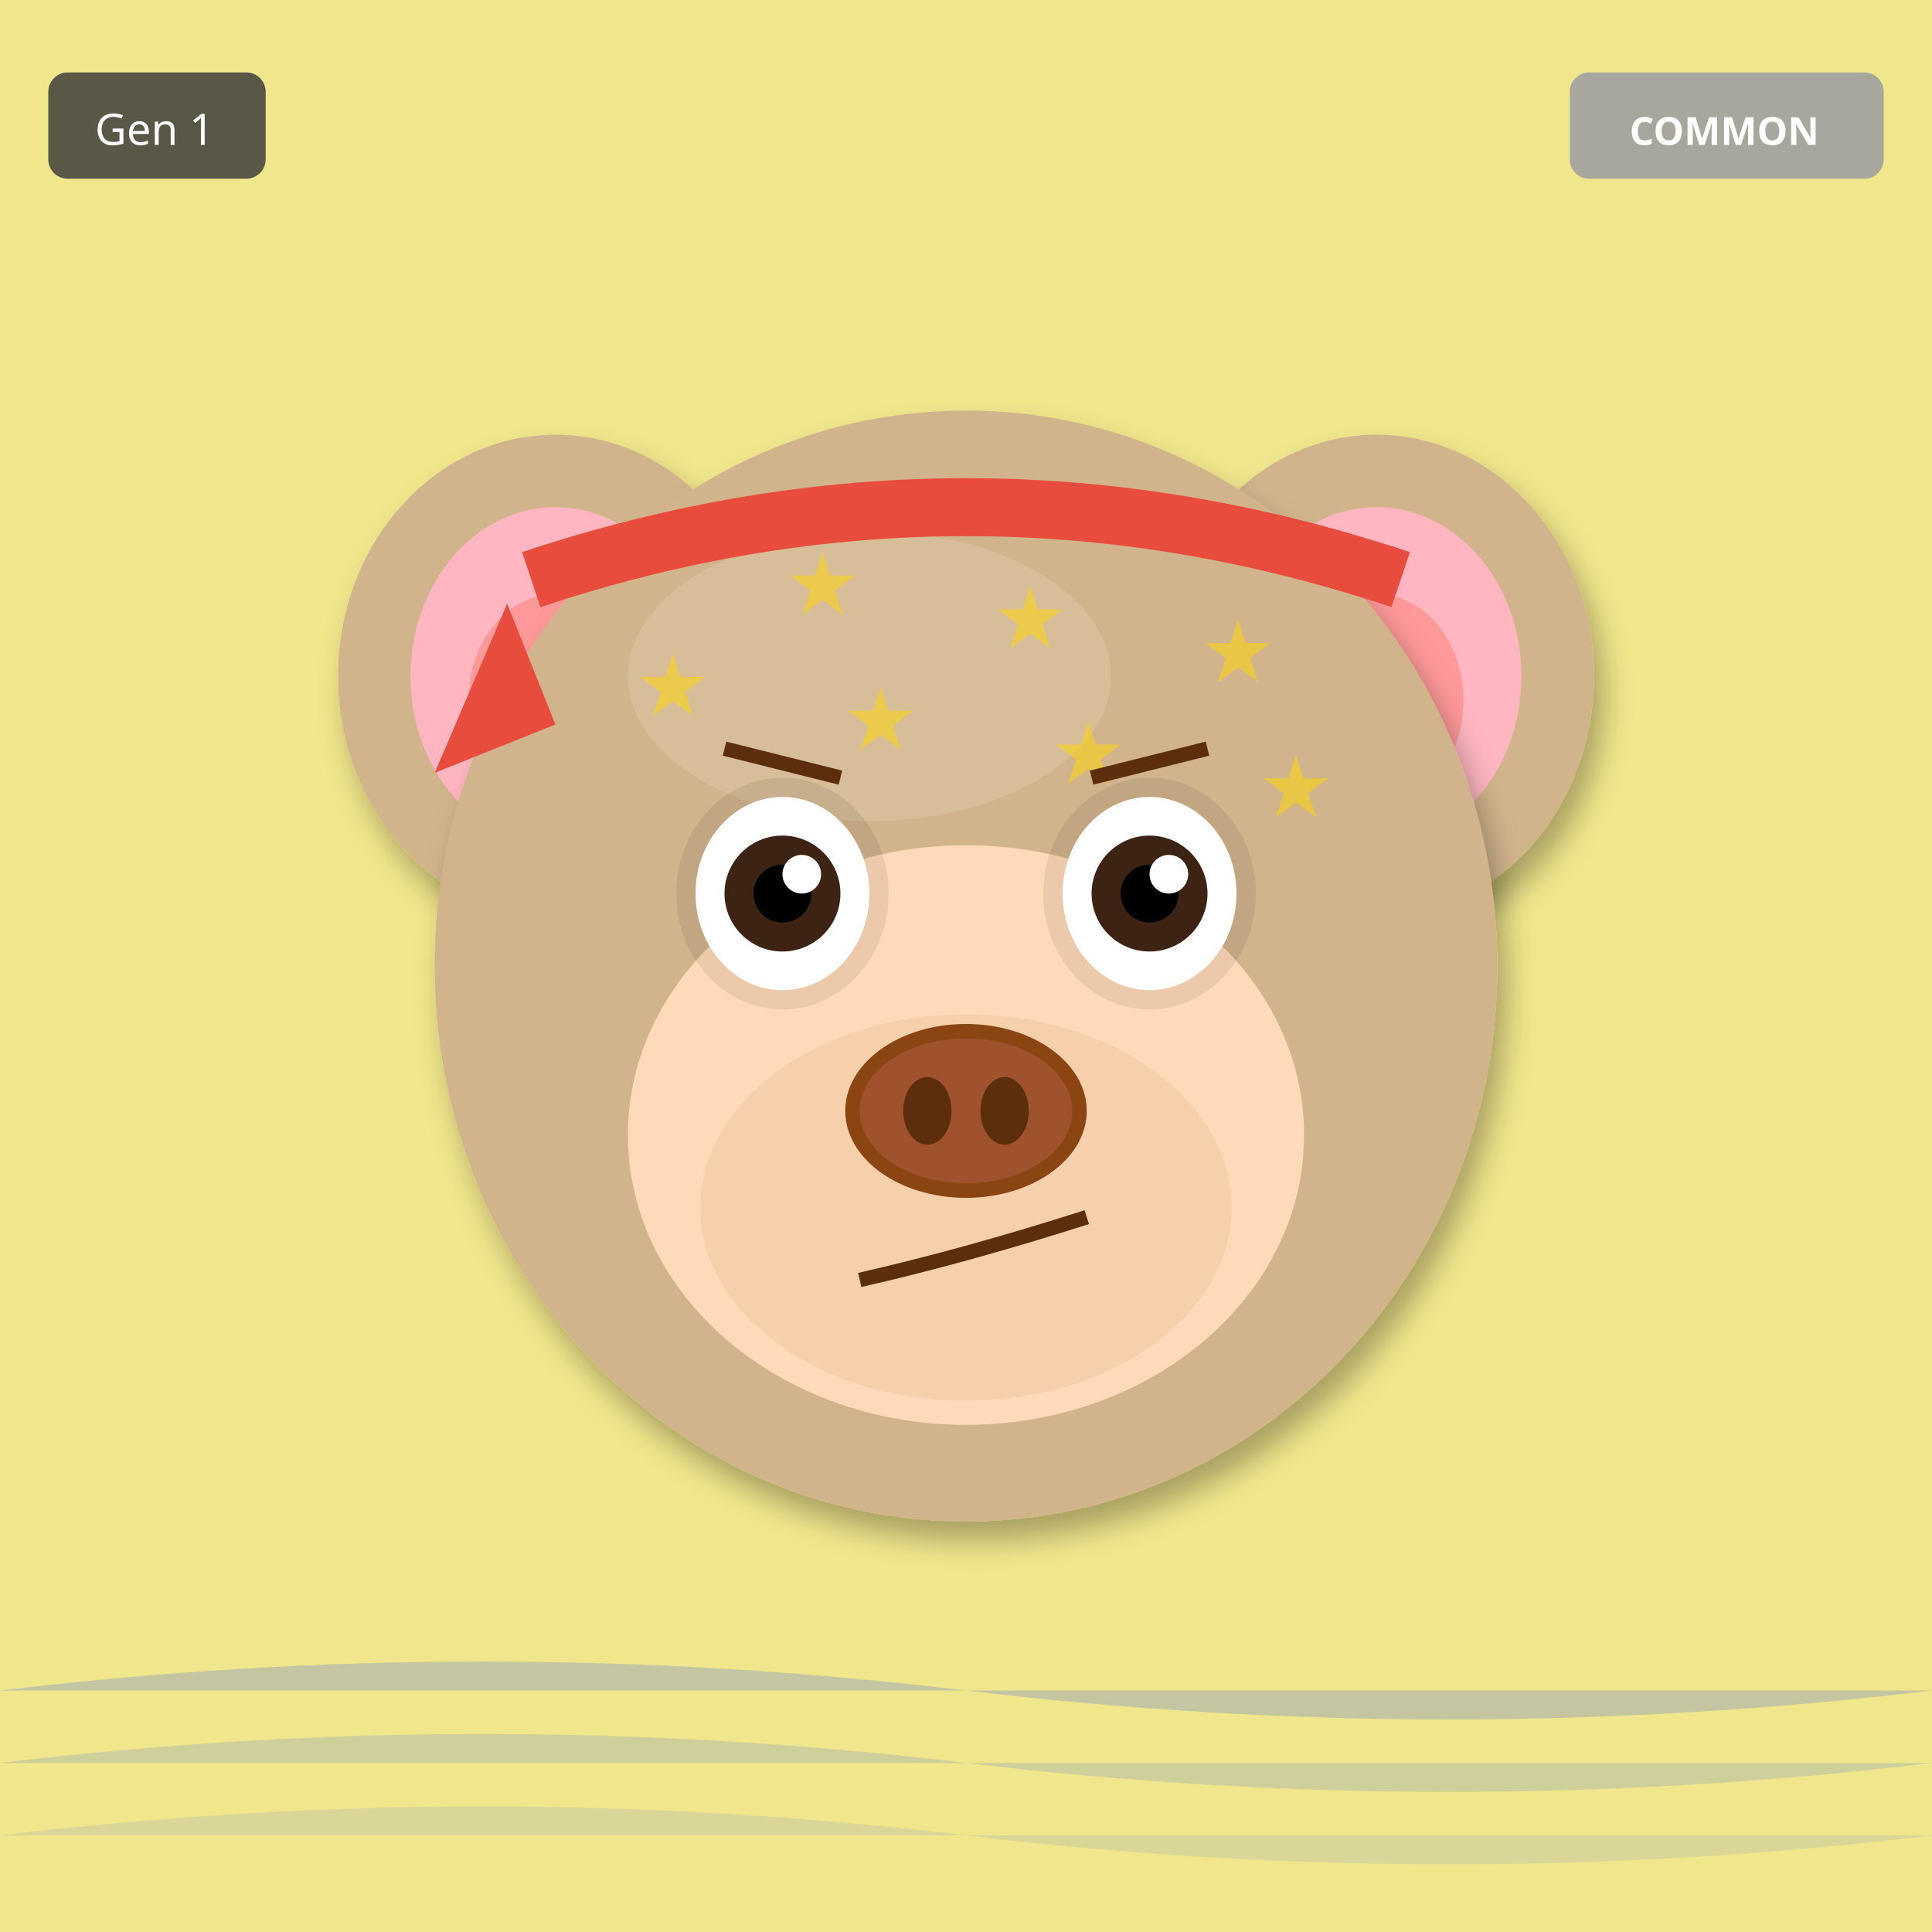
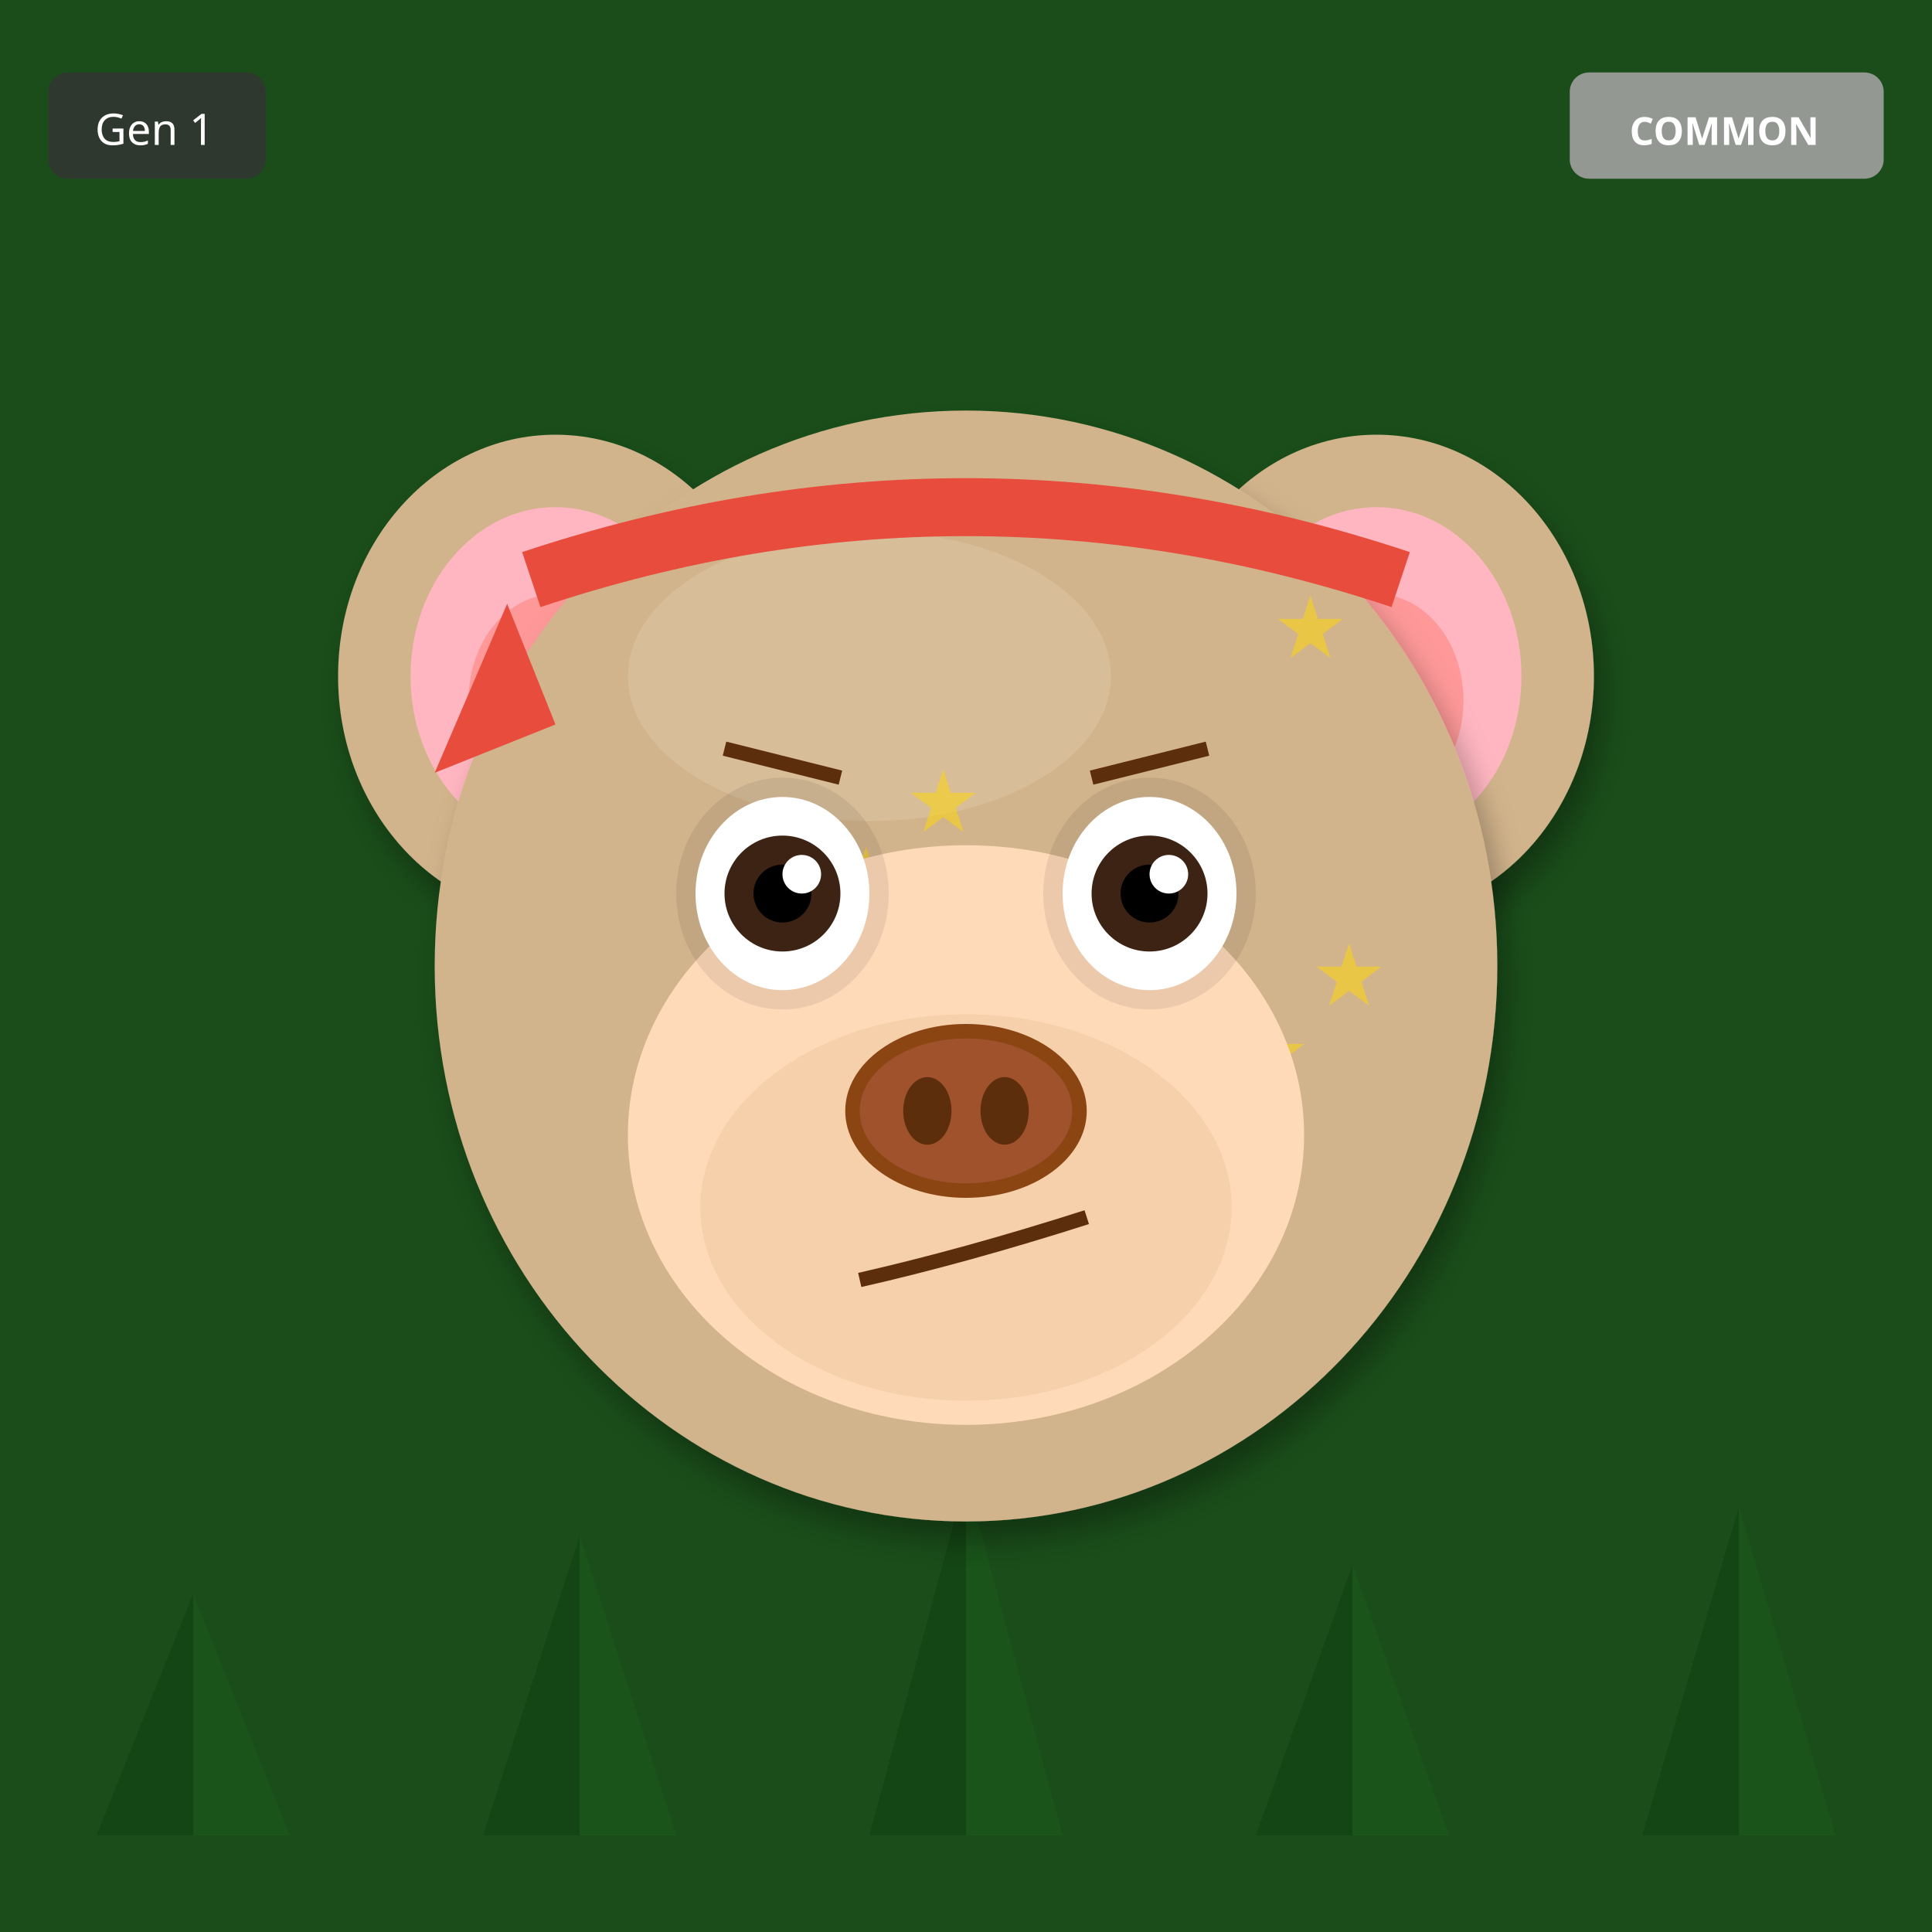
<svg xmlns="http://www.w3.org/2000/svg" width="400" height="400" viewBox="0 0 400 400">
  <defs>
    <filter id="shadow" x="-20%" y="-20%" width="140%" height="140%">
      <feDropShadow dx="2" dy="4" stdDeviation="3" flood-opacity="0.3" />
    </filter>
    <filter id="glow" x="-50%" y="-50%" width="200%" height="200%">
      <feGaussianBlur stdDeviation="8" result="blur" />
      <feMerge>
        <feMergeNode in="blur" />
        <feMergeNode in="SourceGraphic" />
      </feMerge>
    </filter>
    <linearGradient id="rainbow-body" x1="0%" y1="0%" x2="100%" y2="100%">
      <stop offset="0%" stop-color="#FF6B6B" />
      <stop offset="25%" stop-color="#FFE66D" />
      <stop offset="50%" stop-color="#4ECDC4" />
      <stop offset="75%" stop-color="#45B7D1" />
      <stop offset="100%" stop-color="#DDA0DD" />
    </linearGradient>
    <radialGradient id="galaxy-body" cx="30%" cy="30%">
      <stop offset="0%" stop-color="#E6E6FA" />
      <stop offset="50%" stop-color="#9370DB" />
      <stop offset="100%" stop-color="#1A0033" />
    </radialGradient>
    <linearGradient id="holo-body" x1="0%" y1="0%" x2="100%" y2="100%">
      <stop offset="0%" stop-color="#FF00FF" />
      <stop offset="50%" stop-color="#00FFFF" />
      <stop offset="100%" stop-color="#FFFF00" />
    </linearGradient>
    <linearGradient id="sky-gradient" x1="0%" y1="0%" x2="0%" y2="100%">
      <stop offset="0%" stop-color="#87CEEB" />
      <stop offset="100%" stop-color="#E0F4FF" />
    </linearGradient>
    <linearGradient id="grass-gradient" x1="0%" y1="0%" x2="0%" y2="100%">
      <stop offset="0%" stop-color="#90EE90" />
      <stop offset="100%" stop-color="#228B22" />
    </linearGradient>
    <linearGradient id="sunset-gradient" x1="0%" y1="0%" x2="0%" y2="100%">
      <stop offset="0%" stop-color="#FF6B6B" />
      <stop offset="50%" stop-color="#FFE66D" />
      <stop offset="100%" stop-color="#4ECDC4" />
    </linearGradient>
    <linearGradient id="aurora-gradient" x1="0%" y1="0%" x2="100%" y2="100%">
      <stop offset="0%" stop-color="#0D1B2A" />
      <stop offset="30%" stop-color="#00FF7F" />
      <stop offset="70%" stop-color="#FF00FF" />
      <stop offset="100%" stop-color="#0D1B2A" />
    </linearGradient>
    <radialGradient id="multiverse-gradient" cx="50%" cy="50%">
      <stop offset="0%" stop-color="#FFD700" />
      <stop offset="40%" stop-color="#FF00FF" />
      <stop offset="70%" stop-color="#00FFFF" />
      <stop offset="100%" stop-color="#000" />
    </radialGradient>
    <linearGradient id="rift-gradient" x1="0%" y1="0%" x2="100%" y2="100%">
      <stop offset="0%" stop-color="#000" />
      <stop offset="30%" stop-color="#9400D3" />
      <stop offset="50%" stop-color="#00FFFF" />
      <stop offset="70%" stop-color="#9400D3" />
      <stop offset="100%" stop-color="#000" />
    </linearGradient>
    <linearGradient id="heaven-gradient" x1="0%" y1="0%" x2="0%" y2="100%">
      <stop offset="0%" stop-color="#FFF" />
      <stop offset="50%" stop-color="#FFD700" stop-opacity="0.3" />
      <stop offset="100%" stop-color="#F0F8FF" />
    </linearGradient>
    <clipPath id="head-clip">
      <ellipse cx="200" cy="200" rx="110" ry="115" />
    </clipPath>
  </defs>
-   <rect width="400" height="400" fill="#F0E68C" />
-   <path d="M0 350 Q100 338 200 350 T400 350" fill="#4169E1" opacity="0.25" />
-   <path d="M0 365 Q100 353 200 365 T400 365" fill="#4169E1" opacity="0.19" />
-   <path d="M0 380 Q100 368 200 380 T400 380" fill="#4169E1" opacity="0.13" />
+   <rect width="400" height="400" fill="#1A4D1A" />
+   <polygon points="40,380 20,380 40,330" fill="#0D3D0D" opacity="0.5" />
+   <polygon points="40,380 60,380 40,330" fill="#1A5C1A" opacity="0.5" />
+   <polygon points="120,380 100,380 120,318" fill="#0D3D0D" opacity="0.5" />
+   <polygon points="120,380 140,380 120,318" fill="#1A5C1A" opacity="0.5" />
+   <polygon points="200,380 180,380 200,306" fill="#0D3D0D" opacity="0.5" />
+   <polygon points="200,380 220,380 200,306" fill="#1A5C1A" opacity="0.5" />
+   <polygon points="280,380 260,380 280,324" fill="#0D3D0D" opacity="0.5" />
+   <polygon points="280,380 300,380 280,324" fill="#1A5C1A" opacity="0.5" />
+   <polygon points="360,380 340,380 360,312" fill="#0D3D0D" opacity="0.5" />
+   <polygon points="360,380 380,380 360,312" fill="#1A5C1A" opacity="0.5" />
  <ellipse cx="115" cy="140" rx="45" ry="50" fill="#D2B48C" filter="url(#shadow)" />
  <ellipse cx="115" cy="140" rx="30" ry="35" fill="#FFB6C1" />
  <ellipse cx="115" cy="145" rx="18" ry="22" fill="#FF9999" />
  <ellipse cx="285" cy="140" rx="45" ry="50" fill="#D2B48C" filter="url(#shadow)" />
  <ellipse cx="285" cy="140" rx="30" ry="35" fill="#FFB6C1" />
  <ellipse cx="285" cy="145" rx="18" ry="22" fill="#FF9999" />
  <ellipse cx="200" cy="200" rx="110" ry="115" fill="#D2B48C" filter="url(#shadow)" />
  <ellipse cx="180" cy="140" rx="50" ry="30" fill="#E8D4B8" opacity="0.3" />
  <g clip-path="url(#head-clip)">
    <text x="120" y="120" font-size="18" fill="#FFD700" opacity="0.5">★</text>
-     <text x="163" y="127" font-size="18" fill="#FFD700" opacity="0.5">★</text>
-     <text x="206" y="134" font-size="18" fill="#FFD700" opacity="0.5">★</text>
-     <text x="249" y="141" font-size="18" fill="#FFD700" opacity="0.5">★</text>
-     <text x="132" y="148" font-size="18" fill="#FFD700" opacity="0.5">★</text>
-     <text x="175" y="155" font-size="18" fill="#FFD700" opacity="0.5">★</text>
-     <text x="218" y="162" font-size="18" fill="#FFD700" opacity="0.5">★</text>
-     <text x="261" y="169" font-size="18" fill="#FFD700" opacity="0.5">★</text>
+     <text x="196" y="244" font-size="18" fill="#FFD700" opacity="0.5">★</text>
+     <text x="272" y="208" font-size="18" fill="#FFD700" opacity="0.5">★</text>
+     <text x="188" y="172" font-size="18" fill="#FFD700" opacity="0.5">★</text>
+     <text x="264" y="136" font-size="18" fill="#FFD700" opacity="0.5">★</text>
+     <text x="180" y="260" font-size="18" fill="#FFD700" opacity="0.5">★</text>
+     <text x="256" y="224" font-size="18" fill="#FFD700" opacity="0.5">★</text>
+     <text x="172" y="188" font-size="18" fill="#FFD700" opacity="0.5">★</text>
  </g>
  <ellipse cx="200" cy="235" rx="70" ry="60" fill="#FFDAB9" />
  <ellipse cx="200" cy="250" rx="55" ry="40" fill="#DEB887" opacity="0.3" />
  <ellipse cx="162" cy="185" rx="22" ry="24" fill="#000" opacity="0.08" />
  <ellipse cx="238" cy="185" rx="22" ry="24" fill="#000" opacity="0.08" />
  <ellipse cx="162" cy="185" rx="18" ry="20" fill="white" />
  <circle cx="162" cy="185" r="12" fill="#3D2314" />
  <circle cx="162" cy="185" r="6" fill="#000" />
  <circle cx="166" cy="181" r="4" fill="white" />
  <ellipse cx="238" cy="185" rx="18" ry="20" fill="white" />
  <circle cx="238" cy="185" r="12" fill="#3D2314" />
  <circle cx="238" cy="185" r="6" fill="#000" />
  <circle cx="242" cy="181" r="4" fill="white" />
  <g>
    <ellipse cx="200" cy="230" rx="25" ry="18" fill="#8B4513" />
    <ellipse cx="200" cy="230" rx="22" ry="15" fill="#A0522D" />
    <ellipse cx="192" cy="230" rx="5" ry="7" fill="#5D2E0C" />
    <ellipse cx="208" cy="230" rx="5" ry="7" fill="#5D2E0C" />
  </g>
  <path d="M178 265 Q200 260 225 252" stroke="#5D2E0C" stroke-width="3" fill="none" />
  <line x1="150" y1="155" x2="174" y2="161" stroke="#5D2E0C" stroke-width="3" />
  <line x1="226" y1="161" x2="250" y2="155" stroke="#5D2E0C" stroke-width="3" />
  <path d="M110 120 Q200 90 290 120" stroke="#E74C3C" stroke-width="12" fill="none" />
  <polygon points="105,125 90,160 115,150" fill="#E74C3C" />
  <g transform="translate(325, 15)">
    <rect width="65" height="22" rx="4" fill="#A0A0A0" opacity="0.9" />
    <text x="32" y="15" font-size="8" fill="#FFF" text-anchor="middle" font-family="sans-serif" font-weight="bold">COMMON</text>
  </g>
  <g transform="translate(10, 15)">
    <rect width="45" height="22" rx="4" fill="#333" opacity="0.8" />
    <text x="22" y="15" font-size="9" fill="#FFF" text-anchor="middle" font-family="sans-serif">Gen 1</text>
  </g>
</svg>
